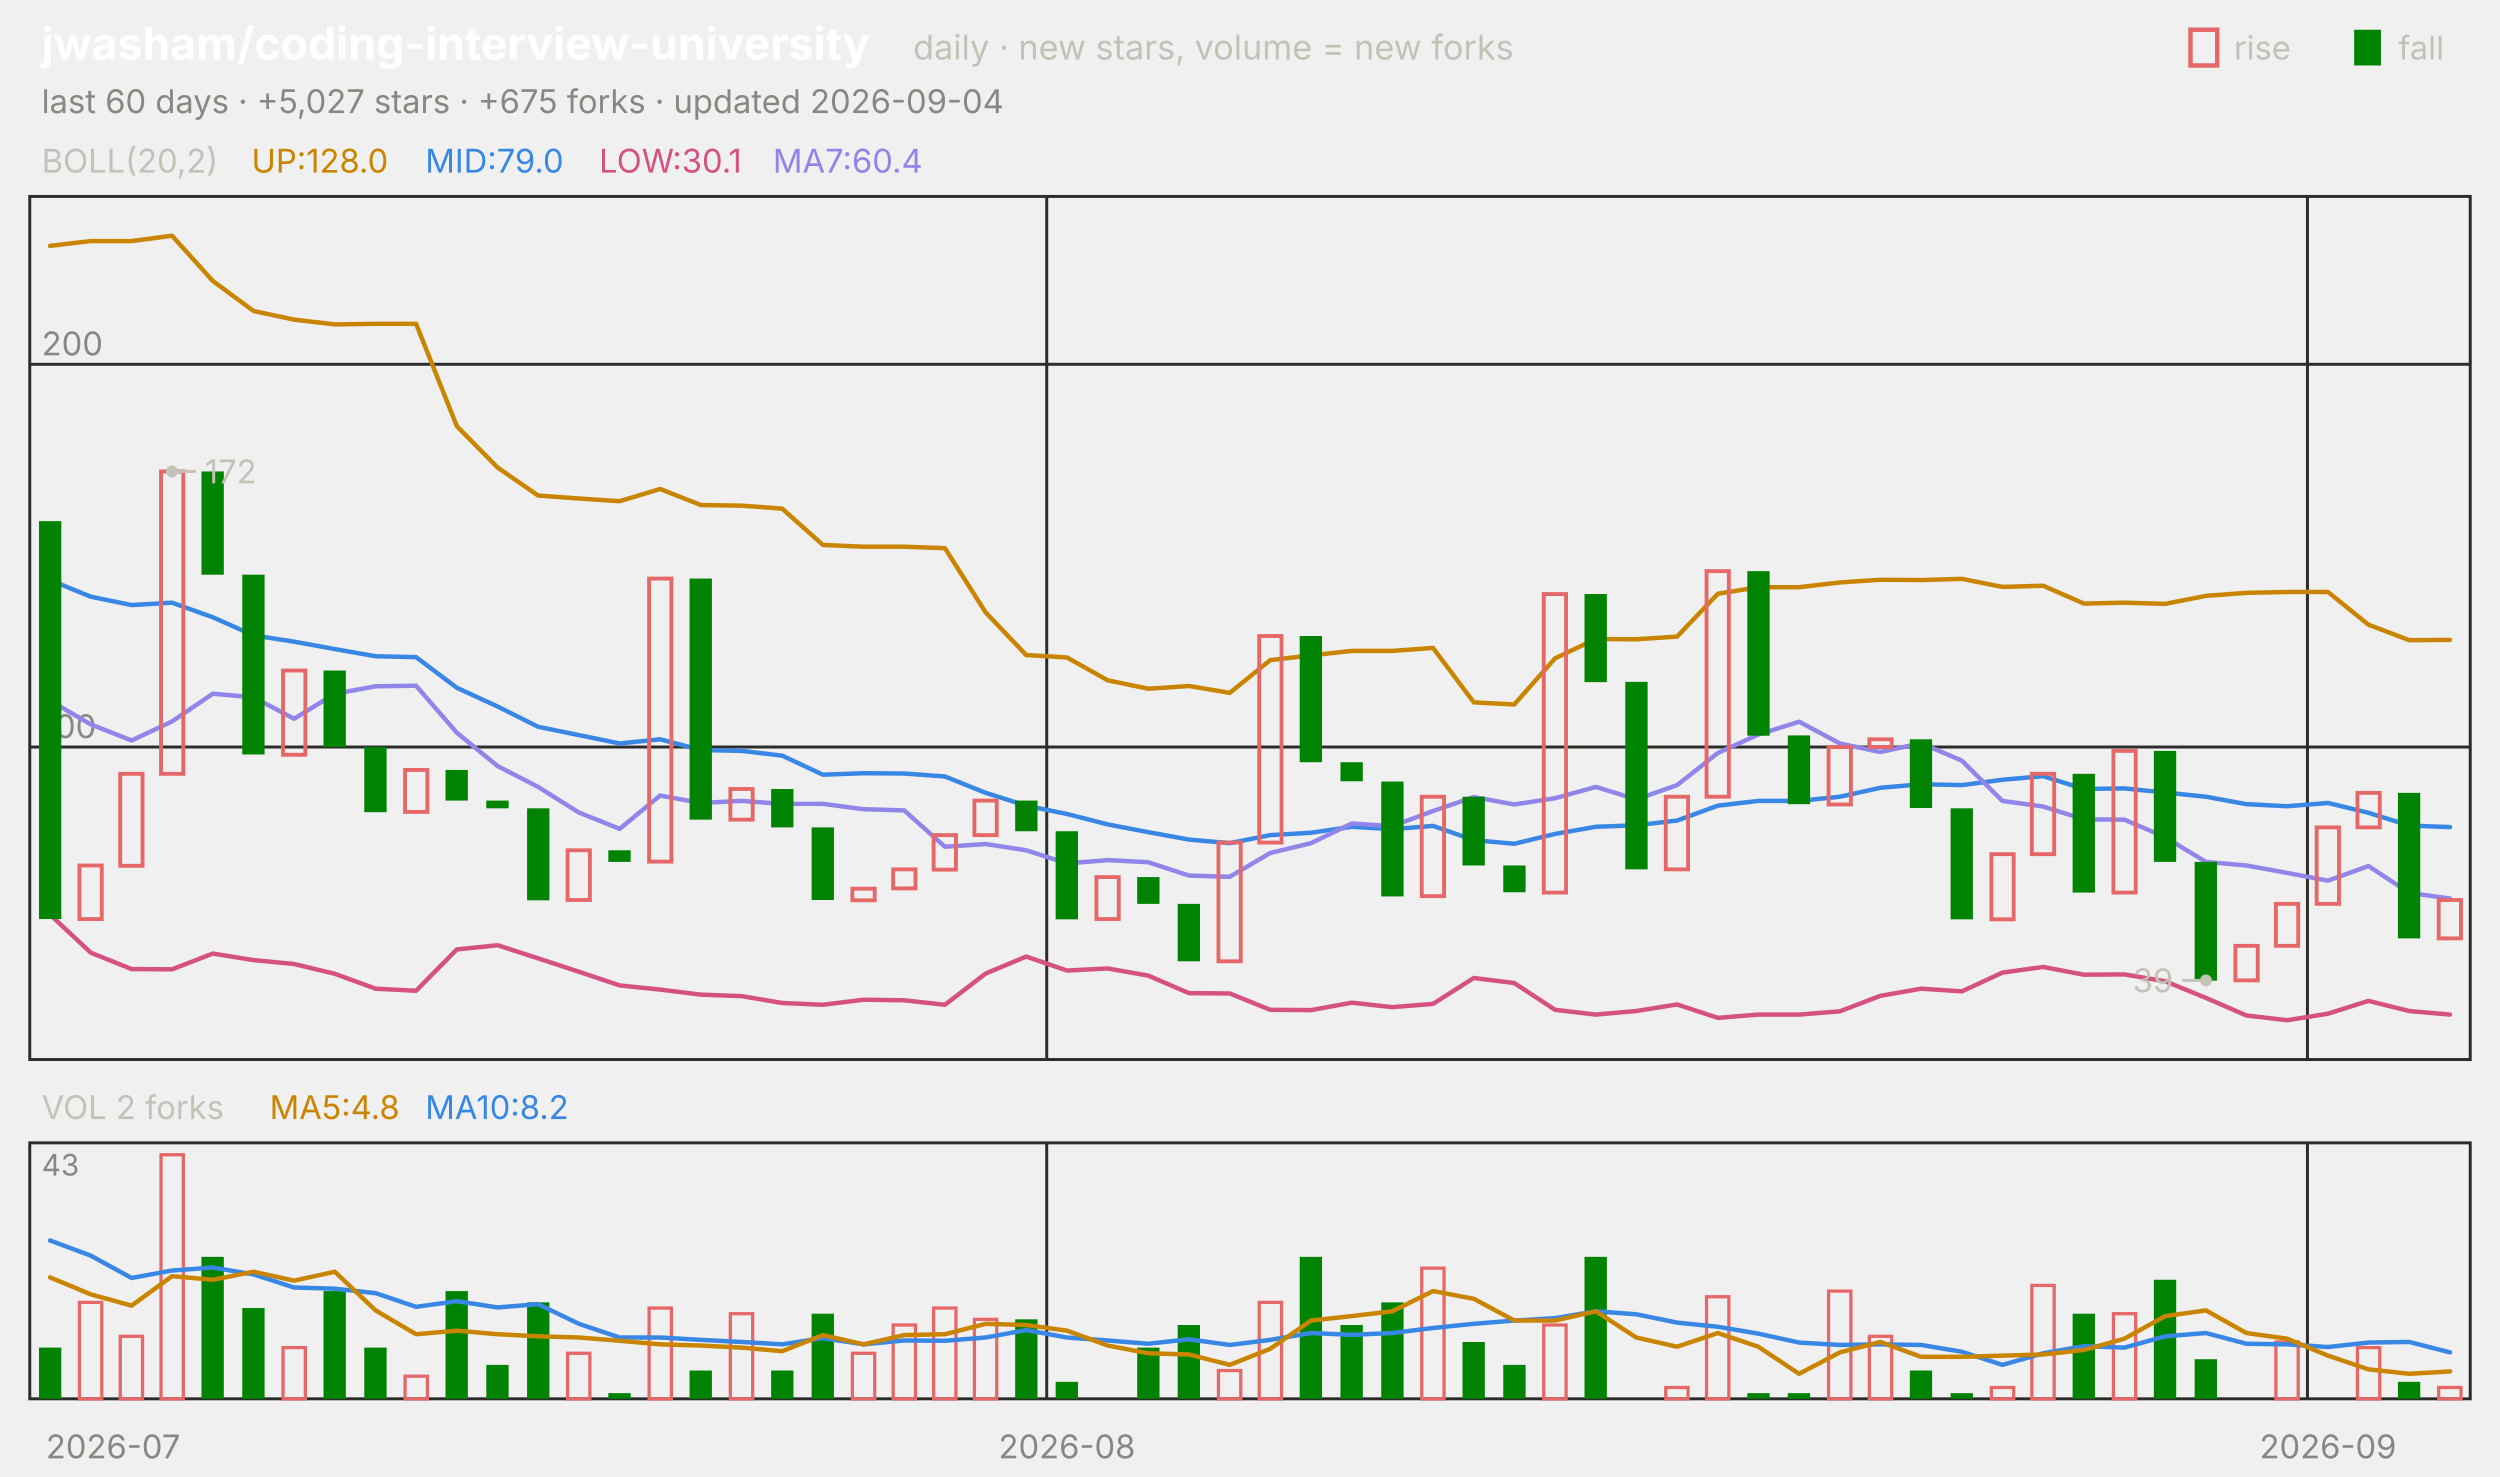
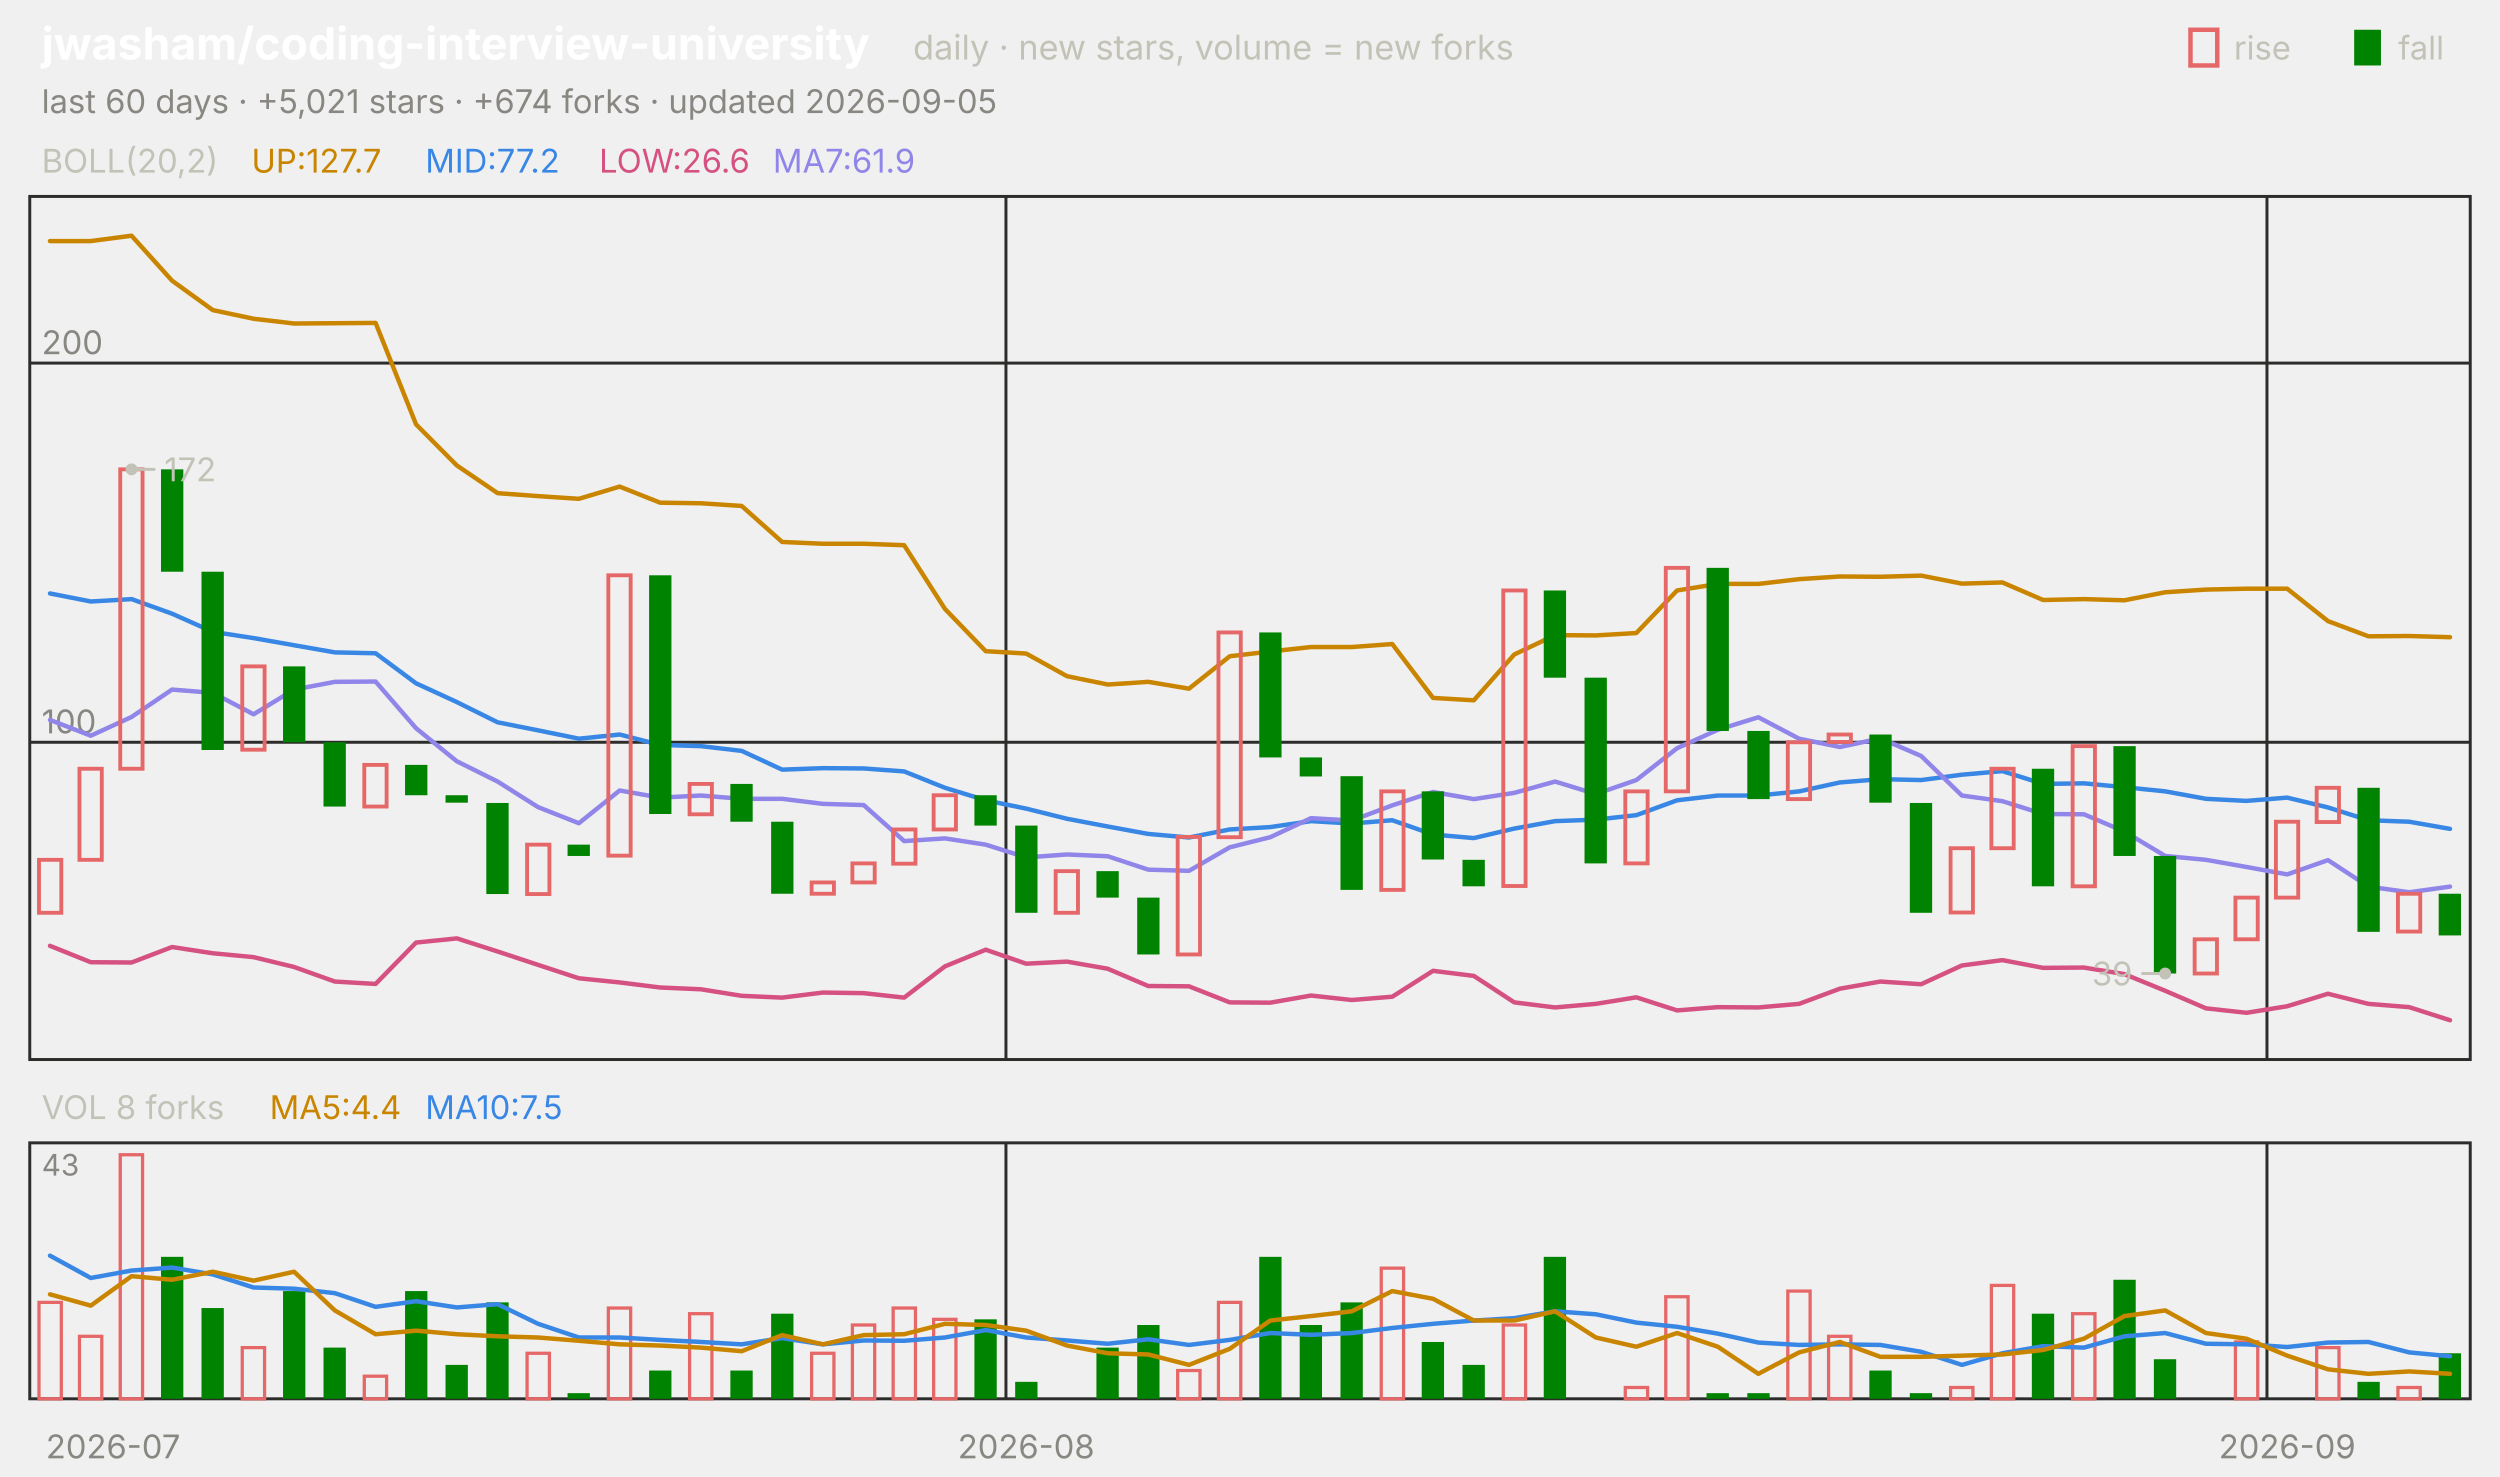
<svg xmlns="http://www.w3.org/2000/svg" viewBox="0 0 840 496" width="840" height="496" font-family="-apple-system,'Segoe UI',system-ui,sans-serif" role="img" aria-label="jwasham/coding-interview-university candlestick chart">
  <text x="14.0" y="20.0" font-size="15" fill="#ffffff" font-weight="650">jwasham/coding-interview-university</text>
  <text x="306.8" y="20.0" font-size="11.5" fill="#c3c2b7">daily · new stars, volume = new forks</text>
  <text x="805.8" y="20.0" font-size="11.0" fill="#c3c2b7">fall</text>
  <rect x="791" y="10" width="9" height="12" fill="#008300" />
  <text x="750.6" y="20.0" font-size="11.0" fill="#c3c2b7">rise</text>
  <rect x="736" y="10" width="9" height="12" fill="none" stroke="#e66767" stroke-width="1.5" />
-   <text x="14.0" y="38.0" font-size="11.0" fill="#898781">last 60 days · +5,027 stars · +675 forks · updated 2026-09-04</text>
+   <text x="14.0" y="38.0" font-size="11.0" fill="#898781">last 60 days · +5,021 stars · +674 forks · updated 2026-09-05</text>
  <rect x="10" y="66" width="820" height="290" fill="none" stroke="#2c2c2a" />
  <rect x="10" y="384" width="820" height="86" fill="none" stroke="#2c2c2a" />
  <text x="38.0" y="490.0" font-size="11.0" fill="#898781" text-anchor="middle">2026-07</text>
-   <line x1="351.7" y1="66.0" x2="351.7" y2="356.0" stroke="#2c2c2a" stroke-width="1.0" />
-   <line x1="351.7" y1="384.0" x2="351.7" y2="470.0" stroke="#2c2c2a" stroke-width="1.0" />
-   <text x="358.5" y="490.0" font-size="11.0" fill="#898781" text-anchor="middle">2026-08</text>
-   <line x1="775.3" y1="66.0" x2="775.3" y2="356.0" stroke="#2c2c2a" stroke-width="1.0" />
-   <line x1="775.3" y1="384.0" x2="775.3" y2="470.0" stroke="#2c2c2a" stroke-width="1.0" />
-   <text x="782.2" y="490.0" font-size="11.0" fill="#898781" text-anchor="middle">2026-09</text>
+   <line x1="338.0" y1="66.0" x2="338.0" y2="356.0" stroke="#2c2c2a" stroke-width="1.0" />
+   <line x1="338.0" y1="384.0" x2="338.0" y2="470.0" stroke="#2c2c2a" stroke-width="1.0" />
+   <text x="344.8" y="490.0" font-size="11.0" fill="#898781" text-anchor="middle">2026-08</text>
+   <line x1="761.7" y1="66.0" x2="761.7" y2="356.0" stroke="#2c2c2a" stroke-width="1.0" />
+   <line x1="761.7" y1="384.0" x2="761.7" y2="470.0" stroke="#2c2c2a" stroke-width="1.0" />
+   <text x="768.5" y="490.0" font-size="11.0" fill="#898781" text-anchor="middle">2026-09</text>
  <text x="14.0" y="58.0" font-size="11.0" fill="#c3c2b7">BOLL(20,2)</text>
-   <text x="84.5" y="58.0" font-size="11.0" fill="#c98500">UP:128.0</text>
-   <text x="142.9" y="58.0" font-size="11.0" fill="#3987e5">MID:79.0</text>
-   <text x="201.3" y="58.0" font-size="11.0" fill="#d55181">LOW:30.1</text>
-   <text x="259.7" y="58.0" font-size="11.0" fill="#9085e9">MA7:60.4</text>
-   <line x1="10.0" y1="251.0" x2="830.0" y2="251.0" stroke="#2c2c2a" stroke-width="1.0" />
-   <text x="14.0" y="248.0" font-size="11.0" fill="#898781">100</text>
-   <line x1="10.0" y1="122.4" x2="830.0" y2="122.4" stroke="#2c2c2a" stroke-width="1.0" />
-   <text x="14.0" y="119.4" font-size="11.0" fill="#898781">200</text>
-   <polyline points="16.8,82.6 30.5,81.0 44.2,81.0 57.8,79.2 71.5,94.4 85.2,104.5 98.8,107.4 112.5,109.0 126.2,108.8 139.8,108.8 153.5,143.2 167.2,157.1 180.8,166.5 194.5,167.5 208.2,168.4 221.8,164.3 235.5,169.7 249.2,169.9 262.8,170.9 276.5,183.1 290.2,183.7 303.8,183.7 317.5,184.2 331.2,205.8 344.8,220.1 358.5,220.9 372.2,228.6 385.8,231.4 399.5,230.5 413.2,232.8 426.8,221.8 440.5,220.2 454.2,218.7 467.8,218.7 481.5,217.7 495.2,236.0 508.8,236.7 522.5,221.2 536.2,214.7 549.8,214.8 563.5,213.9 577.2,199.5 590.8,197.3 604.5,197.3 618.2,195.7 631.8,194.8 645.5,194.9 659.2,194.5 672.8,197.2 686.5,196.8 700.2,202.8 713.8,202.5 727.5,202.9 741.2,200.2 754.8,199.2 768.5,198.9 782.2,198.9 795.8,209.9 809.5,215.1 823.2,215.0" fill="none" stroke="#c98500" stroke-width="1.5" stroke-linejoin="round" stroke-linecap="round" />
-   <polyline points="16.8,194.9 30.5,200.5 44.2,203.3 57.8,202.5 71.5,207.4 85.2,213.5 98.8,215.6 112.5,218.1 126.2,220.5 139.8,220.8 153.5,231.1 167.2,237.4 180.8,244.2 194.5,247.0 208.2,249.8 221.8,248.4 235.5,252.0 249.2,252.3 262.8,253.9 276.5,260.3 290.2,259.8 303.8,259.9 317.5,260.9 331.2,266.4 344.8,270.7 358.5,273.5 372.2,277.0 385.8,279.6 399.5,282.1 413.2,283.3 426.8,280.6 440.5,279.8 454.2,277.8 467.8,278.6 481.5,277.5 495.2,282.3 508.8,283.5 522.5,280.2 536.2,277.8 549.8,277.3 563.5,275.7 577.2,270.7 590.8,269.1 604.5,269.1 618.2,267.7 631.8,264.7 645.5,263.5 659.2,263.8 672.8,262.0 686.5,260.8 700.2,265.1 713.8,264.9 727.5,266.3 741.2,267.7 754.8,270.2 768.5,270.9 782.2,269.8 795.8,273.1 809.5,277.4 823.2,277.9" fill="none" stroke="#3987e5" stroke-width="1.5" stroke-linejoin="round" stroke-linecap="round" />
-   <polyline points="16.8,307.3 30.5,320.1 44.2,325.6 57.8,325.7 71.5,320.4 85.2,322.6 98.8,323.9 112.5,327.2 126.2,332.2 139.8,332.9 153.5,319.0 167.2,317.6 180.8,322.0 194.5,326.5 208.2,331.1 221.8,332.5 235.5,334.2 249.2,334.7 262.8,337.0 276.5,337.6 290.2,335.9 303.8,336.1 317.5,337.6 331.2,327.1 344.8,321.4 358.5,326.1 372.2,325.4 385.8,327.8 399.5,333.7 413.2,333.8 426.8,339.3 440.5,339.4 454.2,336.9 467.8,338.4 481.5,337.3 495.2,328.6 508.8,330.3 522.5,339.3 536.2,340.9 549.8,339.7 563.5,337.5 577.2,342.0 590.8,340.9 604.5,340.9 618.2,339.8 631.8,334.6 645.5,332.2 659.2,333.1 672.8,326.8 686.5,324.9 700.2,327.5 713.8,327.4 727.5,329.7 741.2,335.3 754.8,341.2 768.5,342.8 782.2,340.6 795.8,336.3 809.5,339.7 823.2,340.9" fill="none" stroke="#d55181" stroke-width="1.5" stroke-linejoin="round" stroke-linecap="round" />
-   <polyline points="16.8,235.4 30.5,243.4 44.2,248.8 57.8,242.4 71.5,233.1 85.2,234.3 98.8,241.5 112.5,233.1 126.2,230.6 139.8,230.4 153.5,246.2 167.2,257.4 180.8,264.4 194.5,273.0 208.2,278.5 221.8,267.3 235.5,269.8 249.2,269.1 262.8,270.1 276.5,270.1 290.2,271.9 303.8,272.3 317.5,284.5 331.2,283.6 344.8,285.7 358.5,290.1 372.2,289.0 385.8,289.7 399.5,294.2 413.2,294.6 426.8,286.6 440.5,283.3 454.2,276.7 467.8,277.6 481.5,272.5 495.2,267.8 508.8,270.3 522.5,268.2 536.2,264.4 549.8,268.6 563.5,263.8 577.2,253.0 590.8,246.8 604.5,242.5 618.2,249.8 631.8,252.7 645.5,249.7 659.2,255.6 672.8,269.1 686.5,271.0 700.2,275.3 713.8,275.4 727.5,281.3 741.2,289.6 754.8,290.8 768.5,293.3 782.2,295.9 795.8,291.0 809.5,300.0 823.2,301.9" fill="none" stroke="#9085e9" stroke-width="1.5" stroke-linejoin="round" stroke-linecap="round" />
-   <rect x="13.1" y="175.1" width="7.5" height="133.7" fill="#008300" />
-   <rect x="26.7" y="290.8" width="7.5" height="18.0" fill="none" stroke="#e66767" stroke-width="1.3" />
-   <rect x="40.4" y="260.0" width="7.5" height="30.9" fill="none" stroke="#e66767" stroke-width="1.3" />
-   <rect x="54.1" y="158.4" width="7.5" height="101.6" fill="none" stroke="#e66767" stroke-width="1.3" />
-   <rect x="67.7" y="158.4" width="7.5" height="34.7" fill="#008300" />
-   <rect x="81.4" y="193.1" width="7.5" height="60.4" fill="#008300" />
-   <rect x="95.1" y="225.3" width="7.5" height="28.3" fill="none" stroke="#e66767" stroke-width="1.3" />
-   <rect x="108.7" y="225.3" width="7.5" height="25.7" fill="#008300" />
-   <rect x="122.4" y="251.0" width="7.5" height="21.9" fill="#008300" />
-   <rect x="136.1" y="258.7" width="7.5" height="14.1" fill="none" stroke="#e66767" stroke-width="1.3" />
-   <rect x="149.7" y="258.7" width="7.5" height="10.3" fill="#008300" />
-   <rect x="163.4" y="269.0" width="7.5" height="2.6" fill="#008300" />
-   <rect x="177.1" y="271.6" width="7.5" height="30.9" fill="#008300" />
-   <rect x="190.7" y="285.7" width="7.5" height="16.7" fill="none" stroke="#e66767" stroke-width="1.3" />
-   <rect x="204.4" y="285.7" width="7.5" height="3.9" fill="#008300" />
-   <rect x="218.1" y="194.4" width="7.5" height="95.1" fill="none" stroke="#e66767" stroke-width="1.3" />
-   <rect x="231.7" y="194.4" width="7.5" height="81.0" fill="#008300" />
-   <rect x="245.4" y="265.1" width="7.5" height="10.3" fill="none" stroke="#e66767" stroke-width="1.3" />
-   <rect x="259.1" y="265.1" width="7.5" height="12.9" fill="#008300" />
-   <rect x="272.7" y="278.0" width="7.5" height="24.4" fill="#008300" />
-   <rect x="286.4" y="298.6" width="7.5" height="3.9" fill="none" stroke="#e66767" stroke-width="1.3" />
-   <rect x="300.1" y="292.1" width="7.5" height="6.4" fill="none" stroke="#e66767" stroke-width="1.3" />
-   <rect x="313.7" y="280.6" width="7.5" height="11.6" fill="none" stroke="#e66767" stroke-width="1.3" />
-   <rect x="327.4" y="269.0" width="7.5" height="11.6" fill="none" stroke="#e66767" stroke-width="1.3" />
-   <rect x="341.1" y="269.0" width="7.5" height="10.3" fill="#008300" />
-   <rect x="354.7" y="279.3" width="7.5" height="29.6" fill="#008300" />
-   <rect x="368.4" y="294.7" width="7.5" height="14.1" fill="none" stroke="#e66767" stroke-width="1.3" />
-   <rect x="382.1" y="294.7" width="7.5" height="9.0" fill="#008300" />
-   <rect x="395.7" y="303.7" width="7.5" height="19.3" fill="#008300" />
-   <rect x="409.4" y="283.1" width="7.5" height="39.9" fill="none" stroke="#e66767" stroke-width="1.3" />
-   <rect x="423.1" y="213.7" width="7.5" height="69.4" fill="none" stroke="#e66767" stroke-width="1.3" />
-   <rect x="436.7" y="213.7" width="7.5" height="42.4" fill="#008300" />
-   <rect x="450.4" y="256.1" width="7.5" height="6.4" fill="#008300" />
-   <rect x="464.1" y="262.6" width="7.5" height="38.6" fill="#008300" />
-   <rect x="477.7" y="267.7" width="7.5" height="33.4" fill="none" stroke="#e66767" stroke-width="1.3" />
-   <rect x="491.4" y="267.7" width="7.5" height="23.1" fill="#008300" />
-   <rect x="505.1" y="290.8" width="7.5" height="9.0" fill="#008300" />
-   <rect x="518.7" y="199.6" width="7.5" height="100.3" fill="none" stroke="#e66767" stroke-width="1.3" />
-   <rect x="532.4" y="199.6" width="7.5" height="29.6" fill="#008300" />
-   <rect x="546.1" y="229.1" width="7.5" height="63.0" fill="#008300" />
-   <rect x="559.7" y="267.7" width="7.5" height="24.4" fill="none" stroke="#e66767" stroke-width="1.3" />
-   <rect x="573.4" y="191.9" width="7.5" height="75.8" fill="none" stroke="#e66767" stroke-width="1.3" />
-   <rect x="587.1" y="191.9" width="7.5" height="55.3" fill="#008300" />
-   <rect x="600.7" y="247.1" width="7.5" height="23.1" fill="#008300" />
-   <rect x="614.4" y="251.0" width="7.5" height="19.3" fill="none" stroke="#e66767" stroke-width="1.3" />
-   <rect x="628.1" y="248.4" width="7.5" height="2.6" fill="none" stroke="#e66767" stroke-width="1.3" />
-   <rect x="641.7" y="248.4" width="7.5" height="23.1" fill="#008300" />
-   <rect x="655.4" y="271.6" width="7.5" height="37.3" fill="#008300" />
-   <rect x="669.1" y="287.0" width="7.5" height="21.9" fill="none" stroke="#e66767" stroke-width="1.3" />
-   <rect x="682.7" y="260.0" width="7.5" height="27.0" fill="none" stroke="#e66767" stroke-width="1.3" />
-   <rect x="696.4" y="260.0" width="7.5" height="39.9" fill="#008300" />
-   <rect x="710.1" y="252.3" width="7.5" height="47.6" fill="none" stroke="#e66767" stroke-width="1.3" />
-   <rect x="723.7" y="252.3" width="7.5" height="37.3" fill="#008300" />
-   <rect x="737.4" y="289.6" width="7.5" height="39.9" fill="#008300" />
-   <rect x="751.1" y="317.8" width="7.5" height="11.6" fill="none" stroke="#e66767" stroke-width="1.3" />
-   <rect x="764.7" y="303.7" width="7.5" height="14.1" fill="none" stroke="#e66767" stroke-width="1.3" />
-   <rect x="778.4" y="278.0" width="7.5" height="25.7" fill="none" stroke="#e66767" stroke-width="1.3" />
-   <rect x="792.1" y="266.4" width="7.5" height="11.6" fill="none" stroke="#e66767" stroke-width="1.3" />
-   <rect x="805.7" y="266.4" width="7.5" height="48.9" fill="#008300" />
-   <rect x="819.4" y="302.4" width="7.5" height="12.9" fill="none" stroke="#e66767" stroke-width="1.3" />
-   <circle cx="57.8" cy="158.4" r="2" fill="#c3c2b7" />
-   <line x1="57.8" y1="158.4" x2="65.8" y2="158.4" stroke="#c3c2b7" stroke-width="1.0" />
-   <text x="68.8" y="162.4" font-size="11.0" fill="#c3c2b7">172</text>
-   <circle cx="741.2" cy="329.4" r="2" fill="#c3c2b7" />
-   <line x1="741.2" y1="329.4" x2="733.2" y2="329.4" stroke="#c3c2b7" stroke-width="1.0" />
-   <text x="730.2" y="333.4" font-size="11.0" fill="#c3c2b7" text-anchor="end">39</text>
-   <text x="14.0" y="376.0" font-size="11.0" fill="#c3c2b7">VOL 2 forks</text>
-   <text x="90.6" y="376.0" font-size="11.0" fill="#c98500">MA5:4.8</text>
-   <text x="142.9" y="376.0" font-size="11.0" fill="#3987e5">MA10:8.2</text>
+   <text x="84.5" y="58.0" font-size="11.0" fill="#c98500">UP:127.7</text>
+   <text x="142.9" y="58.0" font-size="11.0" fill="#3987e5">MID:77.2</text>
+   <text x="201.3" y="58.0" font-size="11.0" fill="#d55181">LOW:26.6</text>
+   <text x="259.7" y="58.0" font-size="11.0" fill="#9085e9">MA7:61.9</text>
+   <line x1="10.0" y1="249.4" x2="830.0" y2="249.4" stroke="#2c2c2a" stroke-width="1.0" />
+   <text x="14.0" y="246.4" font-size="11.0" fill="#898781">100</text>
+   <line x1="10.0" y1="122.0" x2="830.0" y2="122.0" stroke="#2c2c2a" stroke-width="1.0" />
+   <text x="14.0" y="119.0" font-size="11.0" fill="#898781">200</text>
+   <polyline points="16.8,81.0 30.5,81.0 44.2,79.2 57.8,94.3 71.5,104.2 85.2,107.1 98.8,108.7 112.5,108.6 126.2,108.5 139.8,142.6 153.5,156.4 167.2,165.7 180.8,166.7 194.5,167.6 208.2,163.5 221.8,168.9 235.5,169.1 249.2,170.0 262.8,182.1 276.5,182.7 290.2,182.7 303.8,183.2 317.5,204.6 331.2,218.8 344.8,219.6 358.5,227.2 372.2,230.0 385.8,229.1 399.5,231.4 413.2,220.5 426.8,218.9 440.5,217.4 454.2,217.4 467.8,216.4 481.5,234.5 495.2,235.3 508.8,219.9 522.5,213.4 536.2,213.5 549.8,212.7 563.5,198.4 577.2,196.2 590.8,196.2 604.5,194.6 618.2,193.7 631.8,193.8 645.5,193.4 659.2,196.1 672.8,195.7 686.5,201.6 700.2,201.3 713.8,201.7 727.5,199.0 741.2,198.1 754.8,197.8 768.5,197.8 782.2,208.7 795.8,213.8 809.5,213.7 823.2,214.1" fill="none" stroke="#c98500" stroke-width="1.5" stroke-linejoin="round" stroke-linecap="round" />
+   <polyline points="16.8,199.4 30.5,202.1 44.2,201.3 57.8,206.2 71.5,212.3 85.2,214.4 98.8,216.8 112.5,219.2 126.2,219.5 139.8,229.6 153.5,235.9 167.2,242.7 180.8,245.4 194.5,248.2 208.2,246.8 221.8,250.3 235.5,250.7 249.2,252.3 262.8,258.6 276.5,258.1 290.2,258.2 303.8,259.2 317.5,264.7 331.2,268.9 344.8,271.7 358.5,275.1 372.2,277.7 385.8,280.2 399.5,281.4 413.2,278.7 426.8,277.9 440.5,275.9 454.2,276.7 467.8,275.6 481.5,280.4 495.2,281.6 508.8,278.4 522.5,275.9 536.2,275.4 549.8,273.9 563.5,268.9 577.2,267.3 590.8,267.3 604.5,265.9 618.2,262.9 631.8,261.8 645.5,262.1 659.2,260.3 672.8,259.1 686.5,263.4 700.2,263.2 713.8,264.5 727.5,265.9 741.2,268.4 754.8,269.1 768.5,268.0 782.2,271.3 795.8,275.6 809.5,276.1 823.2,278.5" fill="none" stroke="#3987e5" stroke-width="1.5" stroke-linejoin="round" stroke-linecap="round" />
+   <polyline points="16.8,317.8 30.5,323.3 44.2,323.4 57.8,318.2 71.5,320.3 85.2,321.6 98.8,324.9 112.5,329.8 126.2,330.6 139.8,316.7 153.5,315.3 167.2,319.7 180.8,324.2 194.5,328.7 208.2,330.1 221.8,331.8 235.5,332.4 249.2,334.6 262.8,335.2 276.5,333.5 290.2,333.7 303.8,335.2 317.5,324.7 331.2,319.1 344.8,323.8 358.5,323.1 372.2,325.5 385.8,331.3 399.5,331.4 413.2,336.8 426.8,336.9 440.5,334.5 454.2,336.0 467.8,334.9 481.5,326.2 495.2,327.9 508.8,336.8 522.5,338.5 536.2,337.3 549.8,335.1 563.5,339.5 577.2,338.4 590.8,338.5 604.5,337.3 618.2,332.2 631.8,329.8 645.5,330.7 659.2,324.4 672.8,322.6 686.5,325.2 700.2,325.1 713.8,327.3 727.5,332.9 741.2,338.8 754.8,340.3 768.5,338.1 782.2,333.9 795.8,337.3 809.5,338.4 823.2,342.8" fill="none" stroke="#d55181" stroke-width="1.5" stroke-linejoin="round" stroke-linecap="round" />
+   <polyline points="16.8,241.9 30.5,247.2 44.2,240.9 57.8,231.7 71.5,232.8 85.2,240.0 98.8,231.7 112.5,229.1 126.2,229.0 139.8,244.7 153.5,255.8 167.2,262.6 180.8,271.2 194.5,276.6 208.2,265.6 221.8,268.0 235.5,267.3 249.2,268.4 262.8,268.4 276.5,270.1 290.2,270.5 303.8,282.6 317.5,281.7 331.2,283.8 344.8,288.1 358.5,287.1 372.2,287.7 385.8,292.2 399.5,292.6 413.2,284.7 426.8,281.3 440.5,274.9 454.2,275.7 467.8,270.6 481.5,266.1 495.2,268.5 508.8,266.4 522.5,262.6 536.2,266.8 549.8,262.1 563.5,251.4 577.2,245.2 590.8,241.0 604.5,248.2 618.2,251.0 631.8,248.1 645.5,254.0 659.2,267.3 672.8,269.2 686.5,273.5 700.2,273.6 713.8,279.4 727.5,287.6 741.2,288.9 754.8,291.3 768.5,293.8 782.2,289.0 795.8,297.9 809.5,299.8 823.2,297.9" fill="none" stroke="#9085e9" stroke-width="1.5" stroke-linejoin="round" stroke-linecap="round" />
+   <rect x="13.1" y="288.9" width="7.5" height="17.8" fill="none" stroke="#e66767" stroke-width="1.3" />
+   <rect x="26.7" y="258.3" width="7.5" height="30.6" fill="none" stroke="#e66767" stroke-width="1.3" />
+   <rect x="40.4" y="157.7" width="7.5" height="100.6" fill="none" stroke="#e66767" stroke-width="1.3" />
+   <rect x="54.1" y="157.7" width="7.5" height="34.4" fill="#008300" />
+   <rect x="67.7" y="192.1" width="7.5" height="59.9" fill="#008300" />
+   <rect x="81.4" y="223.9" width="7.5" height="28.0" fill="none" stroke="#e66767" stroke-width="1.3" />
+   <rect x="95.1" y="223.9" width="7.5" height="25.5" fill="#008300" />
+   <rect x="108.7" y="249.4" width="7.5" height="21.6" fill="#008300" />
+   <rect x="122.4" y="257.0" width="7.5" height="14.0" fill="none" stroke="#e66767" stroke-width="1.3" />
+   <rect x="136.1" y="257.0" width="7.5" height="10.2" fill="#008300" />
+   <rect x="149.7" y="267.2" width="7.5" height="2.5" fill="#008300" />
+   <rect x="163.4" y="269.8" width="7.5" height="30.6" fill="#008300" />
+   <rect x="177.1" y="283.8" width="7.5" height="16.6" fill="none" stroke="#e66767" stroke-width="1.3" />
+   <rect x="190.7" y="283.8" width="7.5" height="3.8" fill="#008300" />
+   <rect x="204.4" y="193.3" width="7.5" height="94.2" fill="none" stroke="#e66767" stroke-width="1.3" />
+   <rect x="218.1" y="193.3" width="7.5" height="80.2" fill="#008300" />
+   <rect x="231.7" y="263.4" width="7.5" height="10.2" fill="none" stroke="#e66767" stroke-width="1.3" />
+   <rect x="245.4" y="263.4" width="7.5" height="12.7" fill="#008300" />
+   <rect x="259.1" y="276.1" width="7.5" height="24.2" fill="#008300" />
+   <rect x="272.7" y="296.5" width="7.5" height="3.8" fill="none" stroke="#e66767" stroke-width="1.3" />
+   <rect x="286.4" y="290.1" width="7.5" height="6.4" fill="none" stroke="#e66767" stroke-width="1.3" />
+   <rect x="300.1" y="278.7" width="7.5" height="11.5" fill="none" stroke="#e66767" stroke-width="1.3" />
+   <rect x="313.7" y="267.2" width="7.5" height="11.5" fill="none" stroke="#e66767" stroke-width="1.3" />
+   <rect x="327.4" y="267.2" width="7.5" height="10.2" fill="#008300" />
+   <rect x="341.1" y="277.4" width="7.5" height="29.3" fill="#008300" />
+   <rect x="354.7" y="292.7" width="7.5" height="14.0" fill="none" stroke="#e66767" stroke-width="1.3" />
+   <rect x="368.4" y="292.7" width="7.5" height="8.9" fill="#008300" />
+   <rect x="382.1" y="301.6" width="7.5" height="19.1" fill="#008300" />
+   <rect x="395.7" y="281.2" width="7.5" height="39.5" fill="none" stroke="#e66767" stroke-width="1.3" />
+   <rect x="409.4" y="212.5" width="7.5" height="68.8" fill="none" stroke="#e66767" stroke-width="1.3" />
+   <rect x="423.1" y="212.5" width="7.5" height="42.0" fill="#008300" />
+   <rect x="436.7" y="254.5" width="7.5" height="6.4" fill="#008300" />
+   <rect x="450.4" y="260.8" width="7.5" height="38.2" fill="#008300" />
+   <rect x="464.1" y="265.9" width="7.5" height="33.1" fill="none" stroke="#e66767" stroke-width="1.3" />
+   <rect x="477.7" y="265.9" width="7.5" height="22.9" fill="#008300" />
+   <rect x="491.4" y="288.9" width="7.5" height="8.9" fill="#008300" />
+   <rect x="505.1" y="198.4" width="7.5" height="99.3" fill="none" stroke="#e66767" stroke-width="1.3" />
+   <rect x="518.7" y="198.4" width="7.5" height="29.3" fill="#008300" />
+   <rect x="532.4" y="227.7" width="7.5" height="62.4" fill="#008300" />
+   <rect x="546.1" y="265.9" width="7.5" height="24.2" fill="none" stroke="#e66767" stroke-width="1.3" />
+   <rect x="559.7" y="190.8" width="7.5" height="75.1" fill="none" stroke="#e66767" stroke-width="1.3" />
+   <rect x="573.4" y="190.8" width="7.5" height="54.8" fill="#008300" />
+   <rect x="587.1" y="245.6" width="7.5" height="22.9" fill="#008300" />
+   <rect x="600.7" y="249.4" width="7.5" height="19.1" fill="none" stroke="#e66767" stroke-width="1.3" />
+   <rect x="614.4" y="246.8" width="7.5" height="2.5" fill="none" stroke="#e66767" stroke-width="1.3" />
+   <rect x="628.1" y="246.8" width="7.5" height="22.9" fill="#008300" />
+   <rect x="641.7" y="269.8" width="7.5" height="36.9" fill="#008300" />
+   <rect x="655.4" y="285.0" width="7.5" height="21.6" fill="none" stroke="#e66767" stroke-width="1.3" />
+   <rect x="669.1" y="258.3" width="7.5" height="26.7" fill="none" stroke="#e66767" stroke-width="1.3" />
+   <rect x="682.7" y="258.3" width="7.5" height="39.5" fill="#008300" />
+   <rect x="696.4" y="250.7" width="7.5" height="47.1" fill="none" stroke="#e66767" stroke-width="1.3" />
+   <rect x="710.1" y="250.7" width="7.5" height="36.9" fill="#008300" />
+   <rect x="723.7" y="287.6" width="7.5" height="39.5" fill="#008300" />
+   <rect x="737.4" y="315.6" width="7.5" height="11.5" fill="none" stroke="#e66767" stroke-width="1.3" />
+   <rect x="751.1" y="301.6" width="7.5" height="14.0" fill="none" stroke="#e66767" stroke-width="1.3" />
+   <rect x="764.7" y="276.1" width="7.5" height="25.5" fill="none" stroke="#e66767" stroke-width="1.3" />
+   <rect x="778.4" y="264.7" width="7.5" height="11.5" fill="none" stroke="#e66767" stroke-width="1.3" />
+   <rect x="792.1" y="264.7" width="7.5" height="48.4" fill="#008300" />
+   <rect x="805.7" y="300.3" width="7.5" height="12.7" fill="none" stroke="#e66767" stroke-width="1.3" />
+   <rect x="819.4" y="300.3" width="7.5" height="14.0" fill="#008300" />
+   <circle cx="44.2" cy="157.7" r="2" fill="#c3c2b7" />
+   <line x1="44.2" y1="157.7" x2="52.2" y2="157.7" stroke="#c3c2b7" stroke-width="1.0" />
+   <text x="55.2" y="161.7" font-size="11.0" fill="#c3c2b7">172</text>
+   <circle cx="727.5" cy="327.1" r="2" fill="#c3c2b7" />
+   <line x1="727.5" y1="327.1" x2="719.5" y2="327.1" stroke="#c3c2b7" stroke-width="1.0" />
+   <text x="716.5" y="331.1" font-size="11.0" fill="#c3c2b7" text-anchor="end">39</text>
+   <text x="14.0" y="376.0" font-size="11.0" fill="#c3c2b7">VOL 8 forks</text>
+   <text x="90.6" y="376.0" font-size="11.0" fill="#c98500">MA5:4.4</text>
+   <text x="142.9" y="376.0" font-size="11.0" fill="#3987e5">MA10:7.5</text>
  <text x="14.0" y="395.0" font-size="10" fill="#898781">43</text>
-   <rect x="13.1" y="452.8" width="7.5" height="17.2" fill="#008300" />
-   <rect x="26.7" y="437.6" width="7.5" height="32.4" fill="none" stroke="#e66767" stroke-width="1.1" />
-   <rect x="40.4" y="449.0" width="7.5" height="21.0" fill="none" stroke="#e66767" stroke-width="1.1" />
-   <rect x="54.1" y="388.0" width="7.5" height="82.0" fill="none" stroke="#e66767" stroke-width="1.1" />
-   <rect x="67.7" y="422.3" width="7.5" height="47.7" fill="#008300" />
-   <rect x="81.4" y="439.5" width="7.5" height="30.5" fill="#008300" />
-   <rect x="95.1" y="452.8" width="7.5" height="17.2" fill="none" stroke="#e66767" stroke-width="1.1" />
-   <rect x="108.7" y="433.8" width="7.5" height="36.2" fill="#008300" />
-   <rect x="122.4" y="452.8" width="7.5" height="17.2" fill="#008300" />
-   <rect x="136.1" y="462.4" width="7.5" height="7.6" fill="none" stroke="#e66767" stroke-width="1.1" />
-   <rect x="149.7" y="433.8" width="7.5" height="36.2" fill="#008300" />
-   <rect x="163.4" y="458.6" width="7.5" height="11.4" fill="#008300" />
-   <rect x="177.1" y="437.6" width="7.5" height="32.4" fill="#008300" />
-   <rect x="190.7" y="454.7" width="7.5" height="15.3" fill="none" stroke="#e66767" stroke-width="1.1" />
-   <rect x="204.4" y="468.1" width="7.5" height="1.9" fill="#008300" />
-   <rect x="218.1" y="439.5" width="7.5" height="30.5" fill="none" stroke="#e66767" stroke-width="1.1" />
-   <rect x="231.7" y="460.5" width="7.5" height="9.5" fill="#008300" />
-   <rect x="245.4" y="441.4" width="7.5" height="28.6" fill="none" stroke="#e66767" stroke-width="1.1" />
-   <rect x="259.1" y="460.5" width="7.5" height="9.5" fill="#008300" />
-   <rect x="272.7" y="441.4" width="7.5" height="28.6" fill="#008300" />
-   <rect x="286.4" y="454.7" width="7.5" height="15.3" fill="none" stroke="#e66767" stroke-width="1.1" />
-   <rect x="300.1" y="445.2" width="7.5" height="24.8" fill="none" stroke="#e66767" stroke-width="1.1" />
-   <rect x="313.7" y="439.5" width="7.5" height="30.5" fill="none" stroke="#e66767" stroke-width="1.1" />
-   <rect x="327.4" y="443.3" width="7.5" height="26.7" fill="none" stroke="#e66767" stroke-width="1.1" />
-   <rect x="341.1" y="443.3" width="7.5" height="26.7" fill="#008300" />
-   <rect x="354.7" y="464.3" width="7.5" height="5.7" fill="#008300" />
-   <rect x="382.1" y="452.8" width="7.5" height="17.2" fill="#008300" />
-   <rect x="395.7" y="445.2" width="7.5" height="24.8" fill="#008300" />
-   <rect x="409.4" y="460.5" width="7.5" height="9.5" fill="none" stroke="#e66767" stroke-width="1.1" />
-   <rect x="423.1" y="437.6" width="7.5" height="32.4" fill="none" stroke="#e66767" stroke-width="1.1" />
-   <rect x="436.7" y="422.3" width="7.5" height="47.7" fill="#008300" />
-   <rect x="450.4" y="445.2" width="7.5" height="24.8" fill="#008300" />
-   <rect x="464.1" y="437.6" width="7.5" height="32.4" fill="#008300" />
-   <rect x="477.7" y="426.1" width="7.5" height="43.9" fill="none" stroke="#e66767" stroke-width="1.1" />
-   <rect x="491.4" y="450.9" width="7.5" height="19.1" fill="#008300" />
-   <rect x="505.1" y="458.6" width="7.5" height="11.4" fill="#008300" />
-   <rect x="518.7" y="445.2" width="7.5" height="24.8" fill="none" stroke="#e66767" stroke-width="1.1" />
-   <rect x="532.4" y="422.3" width="7.5" height="47.7" fill="#008300" />
-   <rect x="559.7" y="466.2" width="7.5" height="3.8" fill="none" stroke="#e66767" stroke-width="1.1" />
-   <rect x="573.4" y="435.7" width="7.5" height="34.3" fill="none" stroke="#e66767" stroke-width="1.1" />
+   <rect x="13.1" y="437.6" width="7.5" height="32.4" fill="none" stroke="#e66767" stroke-width="1.1" />
+   <rect x="26.7" y="449.0" width="7.5" height="21.0" fill="none" stroke="#e66767" stroke-width="1.1" />
+   <rect x="40.4" y="388.0" width="7.5" height="82.0" fill="none" stroke="#e66767" stroke-width="1.1" />
+   <rect x="54.1" y="422.3" width="7.5" height="47.7" fill="#008300" />
+   <rect x="67.7" y="439.5" width="7.5" height="30.5" fill="#008300" />
+   <rect x="81.4" y="452.8" width="7.5" height="17.2" fill="none" stroke="#e66767" stroke-width="1.1" />
+   <rect x="95.1" y="433.8" width="7.5" height="36.2" fill="#008300" />
+   <rect x="108.7" y="452.8" width="7.5" height="17.2" fill="#008300" />
+   <rect x="122.4" y="462.4" width="7.5" height="7.6" fill="none" stroke="#e66767" stroke-width="1.1" />
+   <rect x="136.1" y="433.8" width="7.5" height="36.2" fill="#008300" />
+   <rect x="149.7" y="458.6" width="7.5" height="11.4" fill="#008300" />
+   <rect x="163.4" y="437.6" width="7.5" height="32.4" fill="#008300" />
+   <rect x="177.1" y="454.7" width="7.5" height="15.3" fill="none" stroke="#e66767" stroke-width="1.1" />
+   <rect x="190.7" y="468.1" width="7.5" height="1.9" fill="#008300" />
+   <rect x="204.4" y="439.5" width="7.5" height="30.5" fill="none" stroke="#e66767" stroke-width="1.1" />
+   <rect x="218.1" y="460.5" width="7.5" height="9.5" fill="#008300" />
+   <rect x="231.7" y="441.4" width="7.5" height="28.6" fill="none" stroke="#e66767" stroke-width="1.1" />
+   <rect x="245.4" y="460.5" width="7.5" height="9.5" fill="#008300" />
+   <rect x="259.1" y="441.4" width="7.5" height="28.6" fill="#008300" />
+   <rect x="272.7" y="454.7" width="7.5" height="15.3" fill="none" stroke="#e66767" stroke-width="1.1" />
+   <rect x="286.4" y="445.2" width="7.5" height="24.8" fill="none" stroke="#e66767" stroke-width="1.1" />
+   <rect x="300.1" y="439.5" width="7.5" height="30.5" fill="none" stroke="#e66767" stroke-width="1.1" />
+   <rect x="313.7" y="443.3" width="7.5" height="26.7" fill="none" stroke="#e66767" stroke-width="1.1" />
+   <rect x="327.4" y="443.3" width="7.5" height="26.7" fill="#008300" />
+   <rect x="341.1" y="464.3" width="7.5" height="5.7" fill="#008300" />
+   <rect x="368.4" y="452.8" width="7.5" height="17.2" fill="#008300" />
+   <rect x="382.1" y="445.2" width="7.5" height="24.8" fill="#008300" />
+   <rect x="395.7" y="460.5" width="7.5" height="9.5" fill="none" stroke="#e66767" stroke-width="1.1" />
+   <rect x="409.4" y="437.6" width="7.5" height="32.4" fill="none" stroke="#e66767" stroke-width="1.1" />
+   <rect x="423.1" y="422.3" width="7.5" height="47.7" fill="#008300" />
+   <rect x="436.7" y="445.2" width="7.5" height="24.8" fill="#008300" />
+   <rect x="450.4" y="437.6" width="7.5" height="32.4" fill="#008300" />
+   <rect x="464.1" y="426.1" width="7.5" height="43.9" fill="none" stroke="#e66767" stroke-width="1.1" />
+   <rect x="477.7" y="450.9" width="7.5" height="19.1" fill="#008300" />
+   <rect x="491.4" y="458.6" width="7.5" height="11.4" fill="#008300" />
+   <rect x="505.1" y="445.2" width="7.5" height="24.8" fill="none" stroke="#e66767" stroke-width="1.1" />
+   <rect x="518.7" y="422.3" width="7.5" height="47.7" fill="#008300" />
+   <rect x="546.1" y="466.2" width="7.5" height="3.8" fill="none" stroke="#e66767" stroke-width="1.1" />
+   <rect x="559.7" y="435.7" width="7.5" height="34.3" fill="none" stroke="#e66767" stroke-width="1.1" />
+   <rect x="573.4" y="468.1" width="7.5" height="1.9" fill="#008300" />
  <rect x="587.1" y="468.1" width="7.5" height="1.9" fill="#008300" />
-   <rect x="600.7" y="468.1" width="7.5" height="1.9" fill="#008300" />
-   <rect x="614.4" y="433.8" width="7.5" height="36.2" fill="none" stroke="#e66767" stroke-width="1.1" />
-   <rect x="628.1" y="449.0" width="7.5" height="21.0" fill="none" stroke="#e66767" stroke-width="1.1" />
-   <rect x="641.7" y="460.5" width="7.5" height="9.5" fill="#008300" />
-   <rect x="655.4" y="468.1" width="7.5" height="1.9" fill="#008300" />
-   <rect x="669.1" y="466.2" width="7.5" height="3.8" fill="none" stroke="#e66767" stroke-width="1.1" />
-   <rect x="682.7" y="431.9" width="7.5" height="38.1" fill="none" stroke="#e66767" stroke-width="1.1" />
-   <rect x="696.4" y="441.4" width="7.5" height="28.6" fill="#008300" />
-   <rect x="710.1" y="441.4" width="7.5" height="28.6" fill="none" stroke="#e66767" stroke-width="1.1" />
-   <rect x="723.7" y="430.0" width="7.5" height="40.0" fill="#008300" />
-   <rect x="737.4" y="456.7" width="7.5" height="13.3" fill="#008300" />
-   <rect x="764.7" y="450.9" width="7.5" height="19.1" fill="none" stroke="#e66767" stroke-width="1.1" />
-   <rect x="792.1" y="452.8" width="7.5" height="17.2" fill="none" stroke="#e66767" stroke-width="1.1" />
-   <rect x="805.7" y="464.3" width="7.5" height="5.7" fill="#008300" />
-   <rect x="819.4" y="466.2" width="7.5" height="3.8" fill="none" stroke="#e66767" stroke-width="1.1" />
-   <polyline points="16.8,416.8 30.5,421.9 44.2,429.4 57.8,426.9 71.5,425.9 85.2,428.2 98.8,432.6 112.5,433.0 126.2,434.5 139.8,439.1 153.5,437.2 167.2,439.3 180.8,438.2 194.5,444.8 208.2,449.4 221.8,449.4 235.5,450.2 249.2,450.9 262.8,451.7 276.5,449.6 290.2,451.7 303.8,450.4 317.5,450.5 331.2,449.4 344.8,446.9 358.5,449.4 372.2,450.4 385.8,451.5 399.5,450.0 413.2,451.9 426.8,450.2 440.5,447.9 454.2,448.5 467.8,447.9 481.5,446.2 495.2,444.8 508.8,443.7 522.5,442.9 536.2,440.6 549.8,441.6 563.5,444.4 577.2,445.8 590.8,448.1 604.5,451.1 618.2,451.9 631.8,451.7 645.5,451.9 659.2,454.2 672.8,458.6 686.5,454.7 700.2,452.3 713.8,452.8 727.5,449.0 741.2,447.9 754.8,451.5 768.5,451.7 782.2,452.6 795.8,451.1 809.5,450.9 823.2,454.4" fill="none" stroke="#3987e5" stroke-width="1.5" stroke-linejoin="round" stroke-linecap="round" />
-   <polyline points="16.8,429.2 30.5,434.9 44.2,438.7 57.8,428.8 71.5,430.0 85.2,427.3 98.8,430.3 112.5,427.3 126.2,440.3 139.8,448.3 153.5,447.1 167.2,448.3 180.8,449.0 194.5,449.4 208.2,450.5 221.8,451.7 235.5,452.1 249.2,452.8 262.8,454.0 276.5,448.6 290.2,451.7 303.8,448.6 317.5,448.3 331.2,444.8 344.8,445.2 358.5,447.1 372.2,452.1 385.8,454.7 399.5,455.1 413.2,458.6 426.8,453.2 440.5,443.7 454.2,442.2 467.8,440.6 481.5,433.8 495.2,436.4 508.8,443.7 522.5,443.7 536.2,440.6 549.8,449.4 563.5,452.5 577.2,447.9 590.8,452.5 604.5,461.6 618.2,454.4 631.8,450.9 645.5,455.9 659.2,455.9 672.8,455.5 686.5,455.1 700.2,453.6 713.8,449.8 727.5,442.2 741.2,440.3 754.8,447.9 768.5,449.8 782.2,455.5 795.8,460.1 809.5,461.6 823.2,460.8" fill="none" stroke="#c98500" stroke-width="1.5" stroke-linejoin="round" stroke-linecap="round" />
+   <rect x="600.7" y="433.8" width="7.5" height="36.2" fill="none" stroke="#e66767" stroke-width="1.1" />
+   <rect x="614.4" y="449.0" width="7.5" height="21.0" fill="none" stroke="#e66767" stroke-width="1.1" />
+   <rect x="628.1" y="460.5" width="7.5" height="9.5" fill="#008300" />
+   <rect x="641.7" y="468.1" width="7.5" height="1.9" fill="#008300" />
+   <rect x="655.4" y="466.2" width="7.5" height="3.8" fill="none" stroke="#e66767" stroke-width="1.1" />
+   <rect x="669.1" y="431.9" width="7.5" height="38.1" fill="none" stroke="#e66767" stroke-width="1.1" />
+   <rect x="682.7" y="441.4" width="7.5" height="28.6" fill="#008300" />
+   <rect x="696.4" y="441.4" width="7.5" height="28.6" fill="none" stroke="#e66767" stroke-width="1.1" />
+   <rect x="710.1" y="430.0" width="7.5" height="40.0" fill="#008300" />
+   <rect x="723.7" y="456.7" width="7.5" height="13.3" fill="#008300" />
+   <rect x="751.1" y="450.9" width="7.5" height="19.1" fill="none" stroke="#e66767" stroke-width="1.1" />
+   <rect x="778.4" y="452.8" width="7.5" height="17.2" fill="none" stroke="#e66767" stroke-width="1.1" />
+   <rect x="792.1" y="464.3" width="7.5" height="5.7" fill="#008300" />
+   <rect x="805.7" y="466.2" width="7.5" height="3.8" fill="none" stroke="#e66767" stroke-width="1.1" />
+   <rect x="819.4" y="454.7" width="7.5" height="15.3" fill="#008300" />
+   <polyline points="16.8,421.9 30.5,429.4 44.2,426.9 57.8,425.9 71.5,428.2 85.2,432.6 98.8,433.0 112.5,434.5 126.2,439.1 139.8,437.2 153.5,439.3 167.2,438.2 180.8,444.8 194.5,449.4 208.2,449.4 221.8,450.2 235.5,450.9 249.2,451.7 262.8,449.6 276.5,451.7 290.2,450.4 303.8,450.5 317.5,449.4 331.2,446.9 344.8,449.4 358.5,450.4 372.2,451.5 385.8,450.0 399.5,451.9 413.2,450.2 426.8,447.9 440.5,448.5 454.2,447.9 467.8,446.2 481.5,444.8 495.2,443.7 508.8,442.9 522.5,440.6 536.2,441.6 549.8,444.4 563.5,445.8 577.2,448.1 590.8,451.1 604.5,451.9 618.2,451.7 631.8,451.9 645.5,454.2 659.2,458.6 672.8,454.7 686.5,452.3 700.2,452.8 713.8,449.0 727.5,447.9 741.2,451.5 754.8,451.7 768.5,452.6 782.2,451.1 795.8,450.9 809.5,454.4 823.2,455.7" fill="none" stroke="#3987e5" stroke-width="1.5" stroke-linejoin="round" stroke-linecap="round" />
+   <polyline points="16.8,434.9 30.5,438.7 44.2,428.8 57.8,430.0 71.5,427.3 85.2,430.3 98.8,427.3 112.5,440.3 126.2,448.3 139.8,447.1 153.5,448.3 167.2,449.0 180.8,449.4 194.5,450.5 208.2,451.7 221.8,452.1 235.5,452.8 249.2,454.0 262.8,448.6 276.5,451.7 290.2,448.6 303.8,448.3 317.5,444.8 331.2,445.2 344.8,447.1 358.5,452.1 372.2,454.7 385.8,455.1 399.5,458.6 413.2,453.2 426.8,443.7 440.5,442.2 454.2,440.6 467.8,433.8 481.5,436.4 495.2,443.7 508.8,443.7 522.5,440.6 536.2,449.4 549.8,452.5 563.5,447.9 577.2,452.5 590.8,461.6 604.5,454.4 618.2,450.9 631.8,455.9 645.5,455.9 659.2,455.5 672.8,455.1 686.5,453.6 700.2,449.8 713.8,442.2 727.5,440.3 741.2,447.9 754.8,449.8 768.5,455.5 782.2,460.1 795.8,461.6 809.5,460.8 823.2,461.6" fill="none" stroke="#c98500" stroke-width="1.5" stroke-linejoin="round" stroke-linecap="round" />
</svg>
